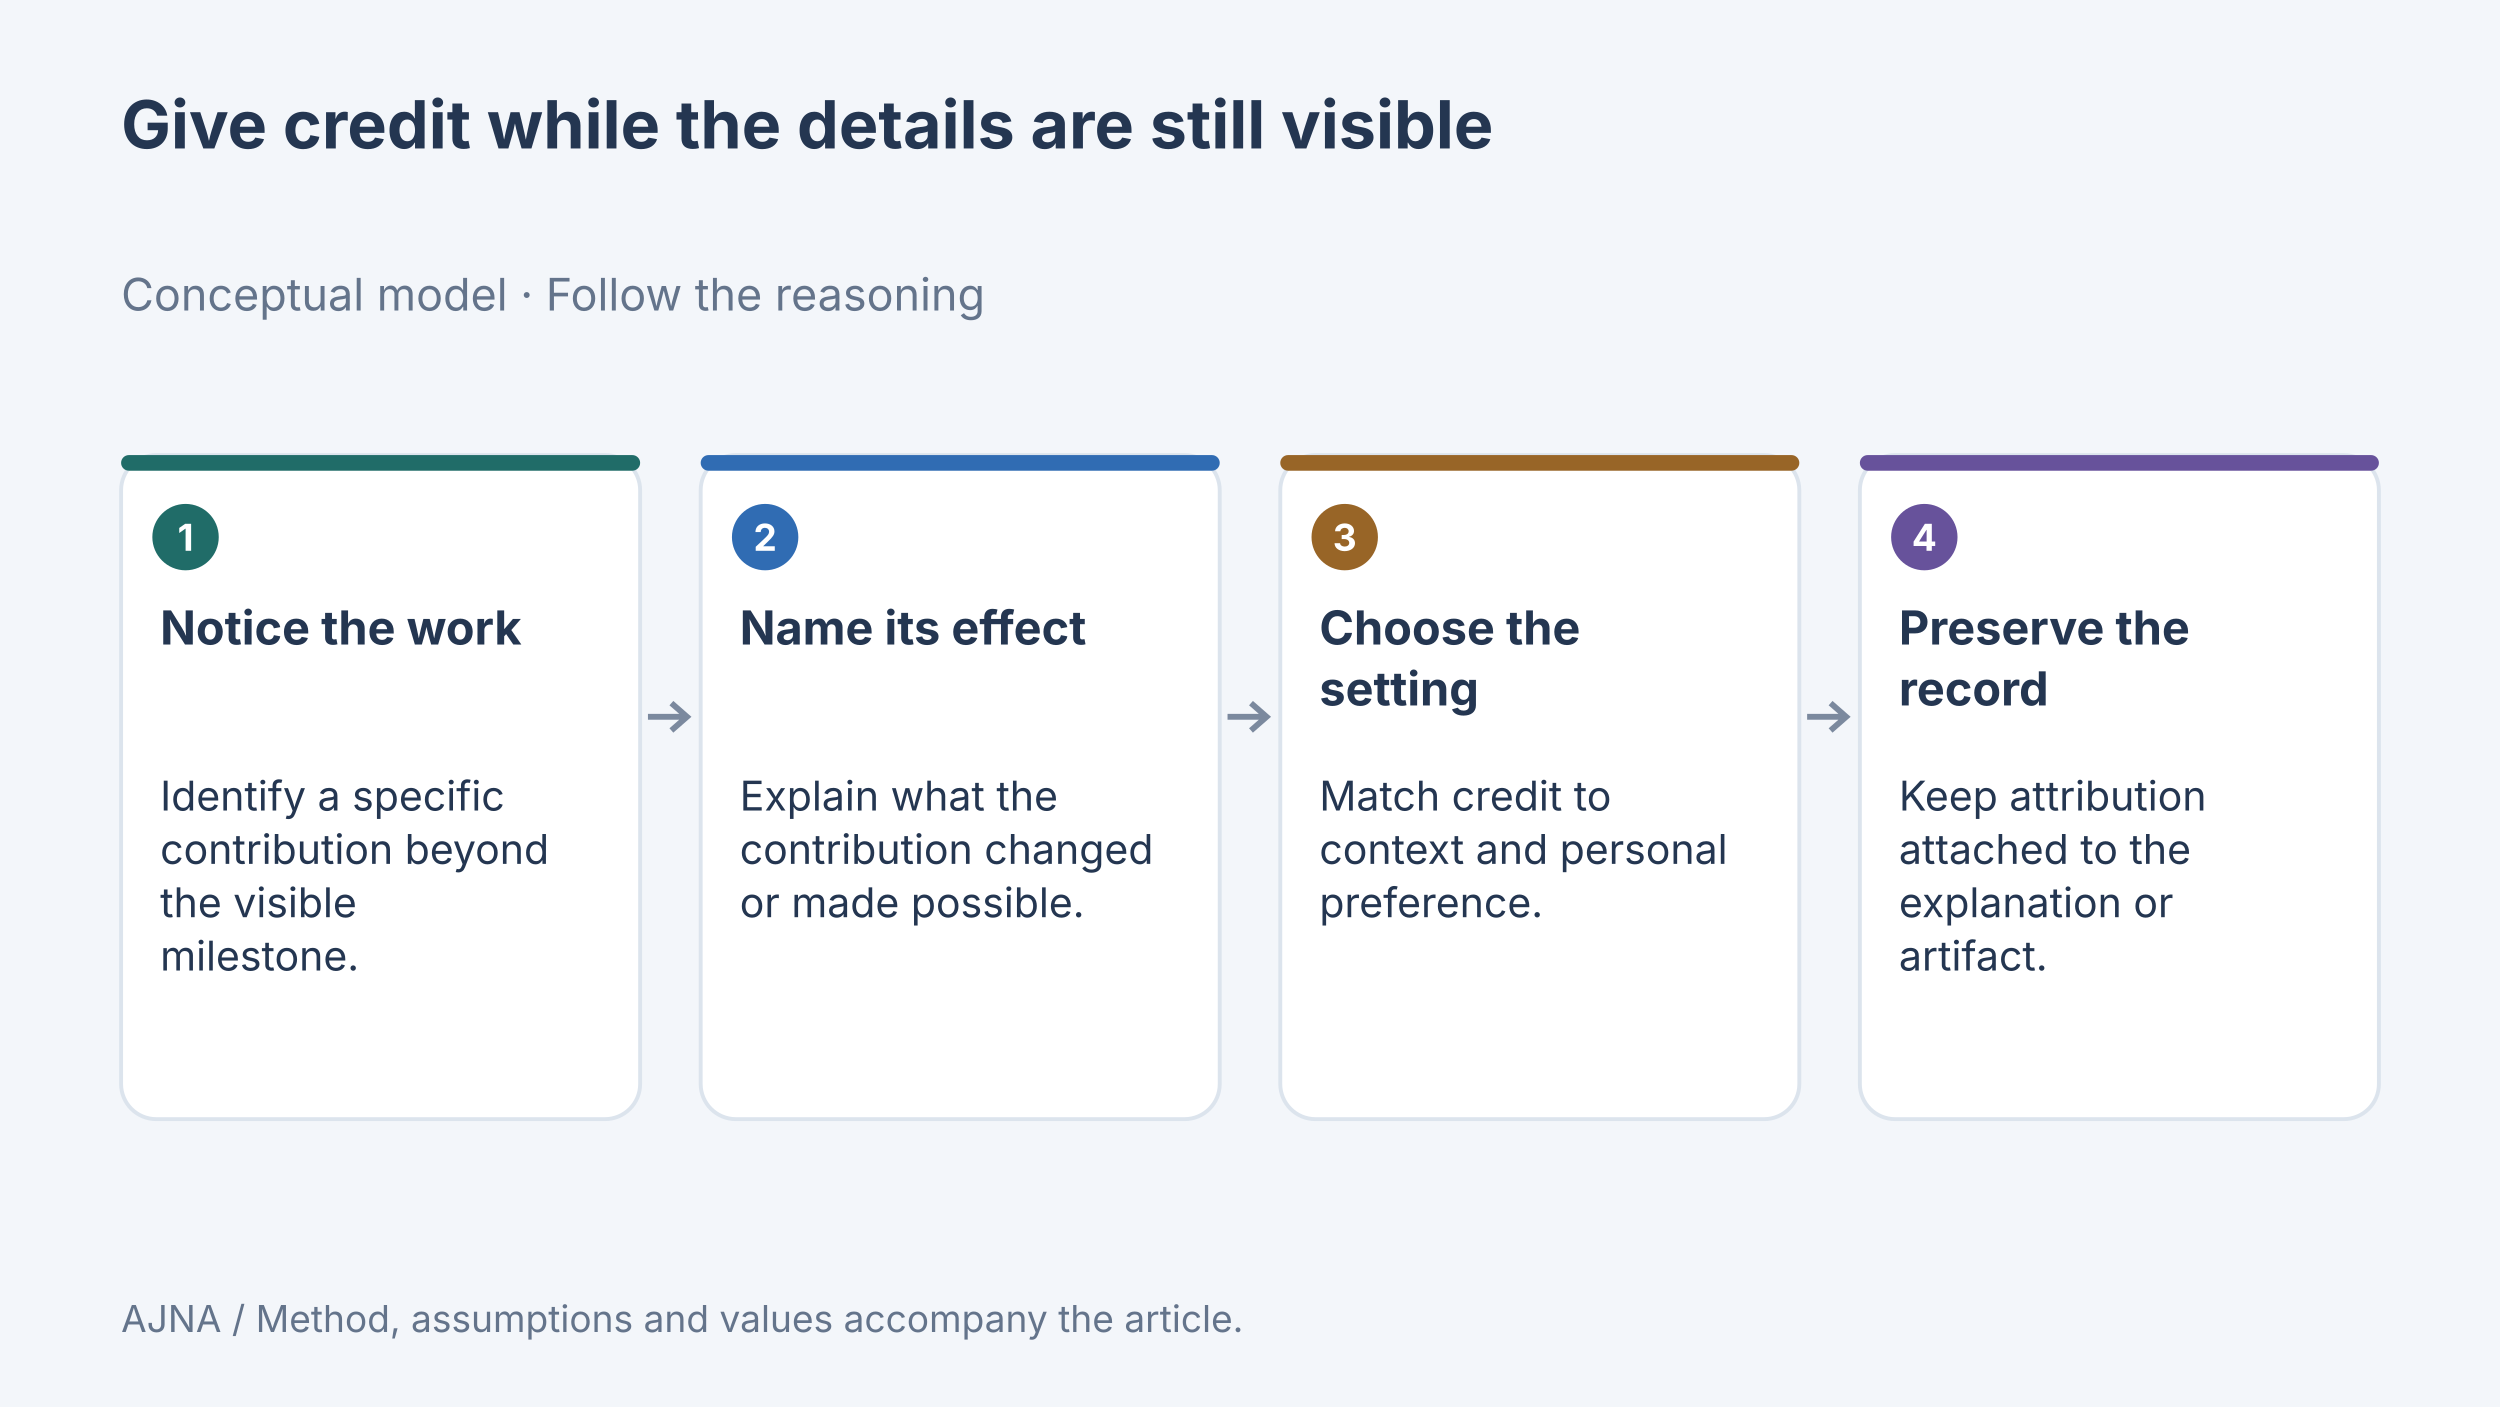
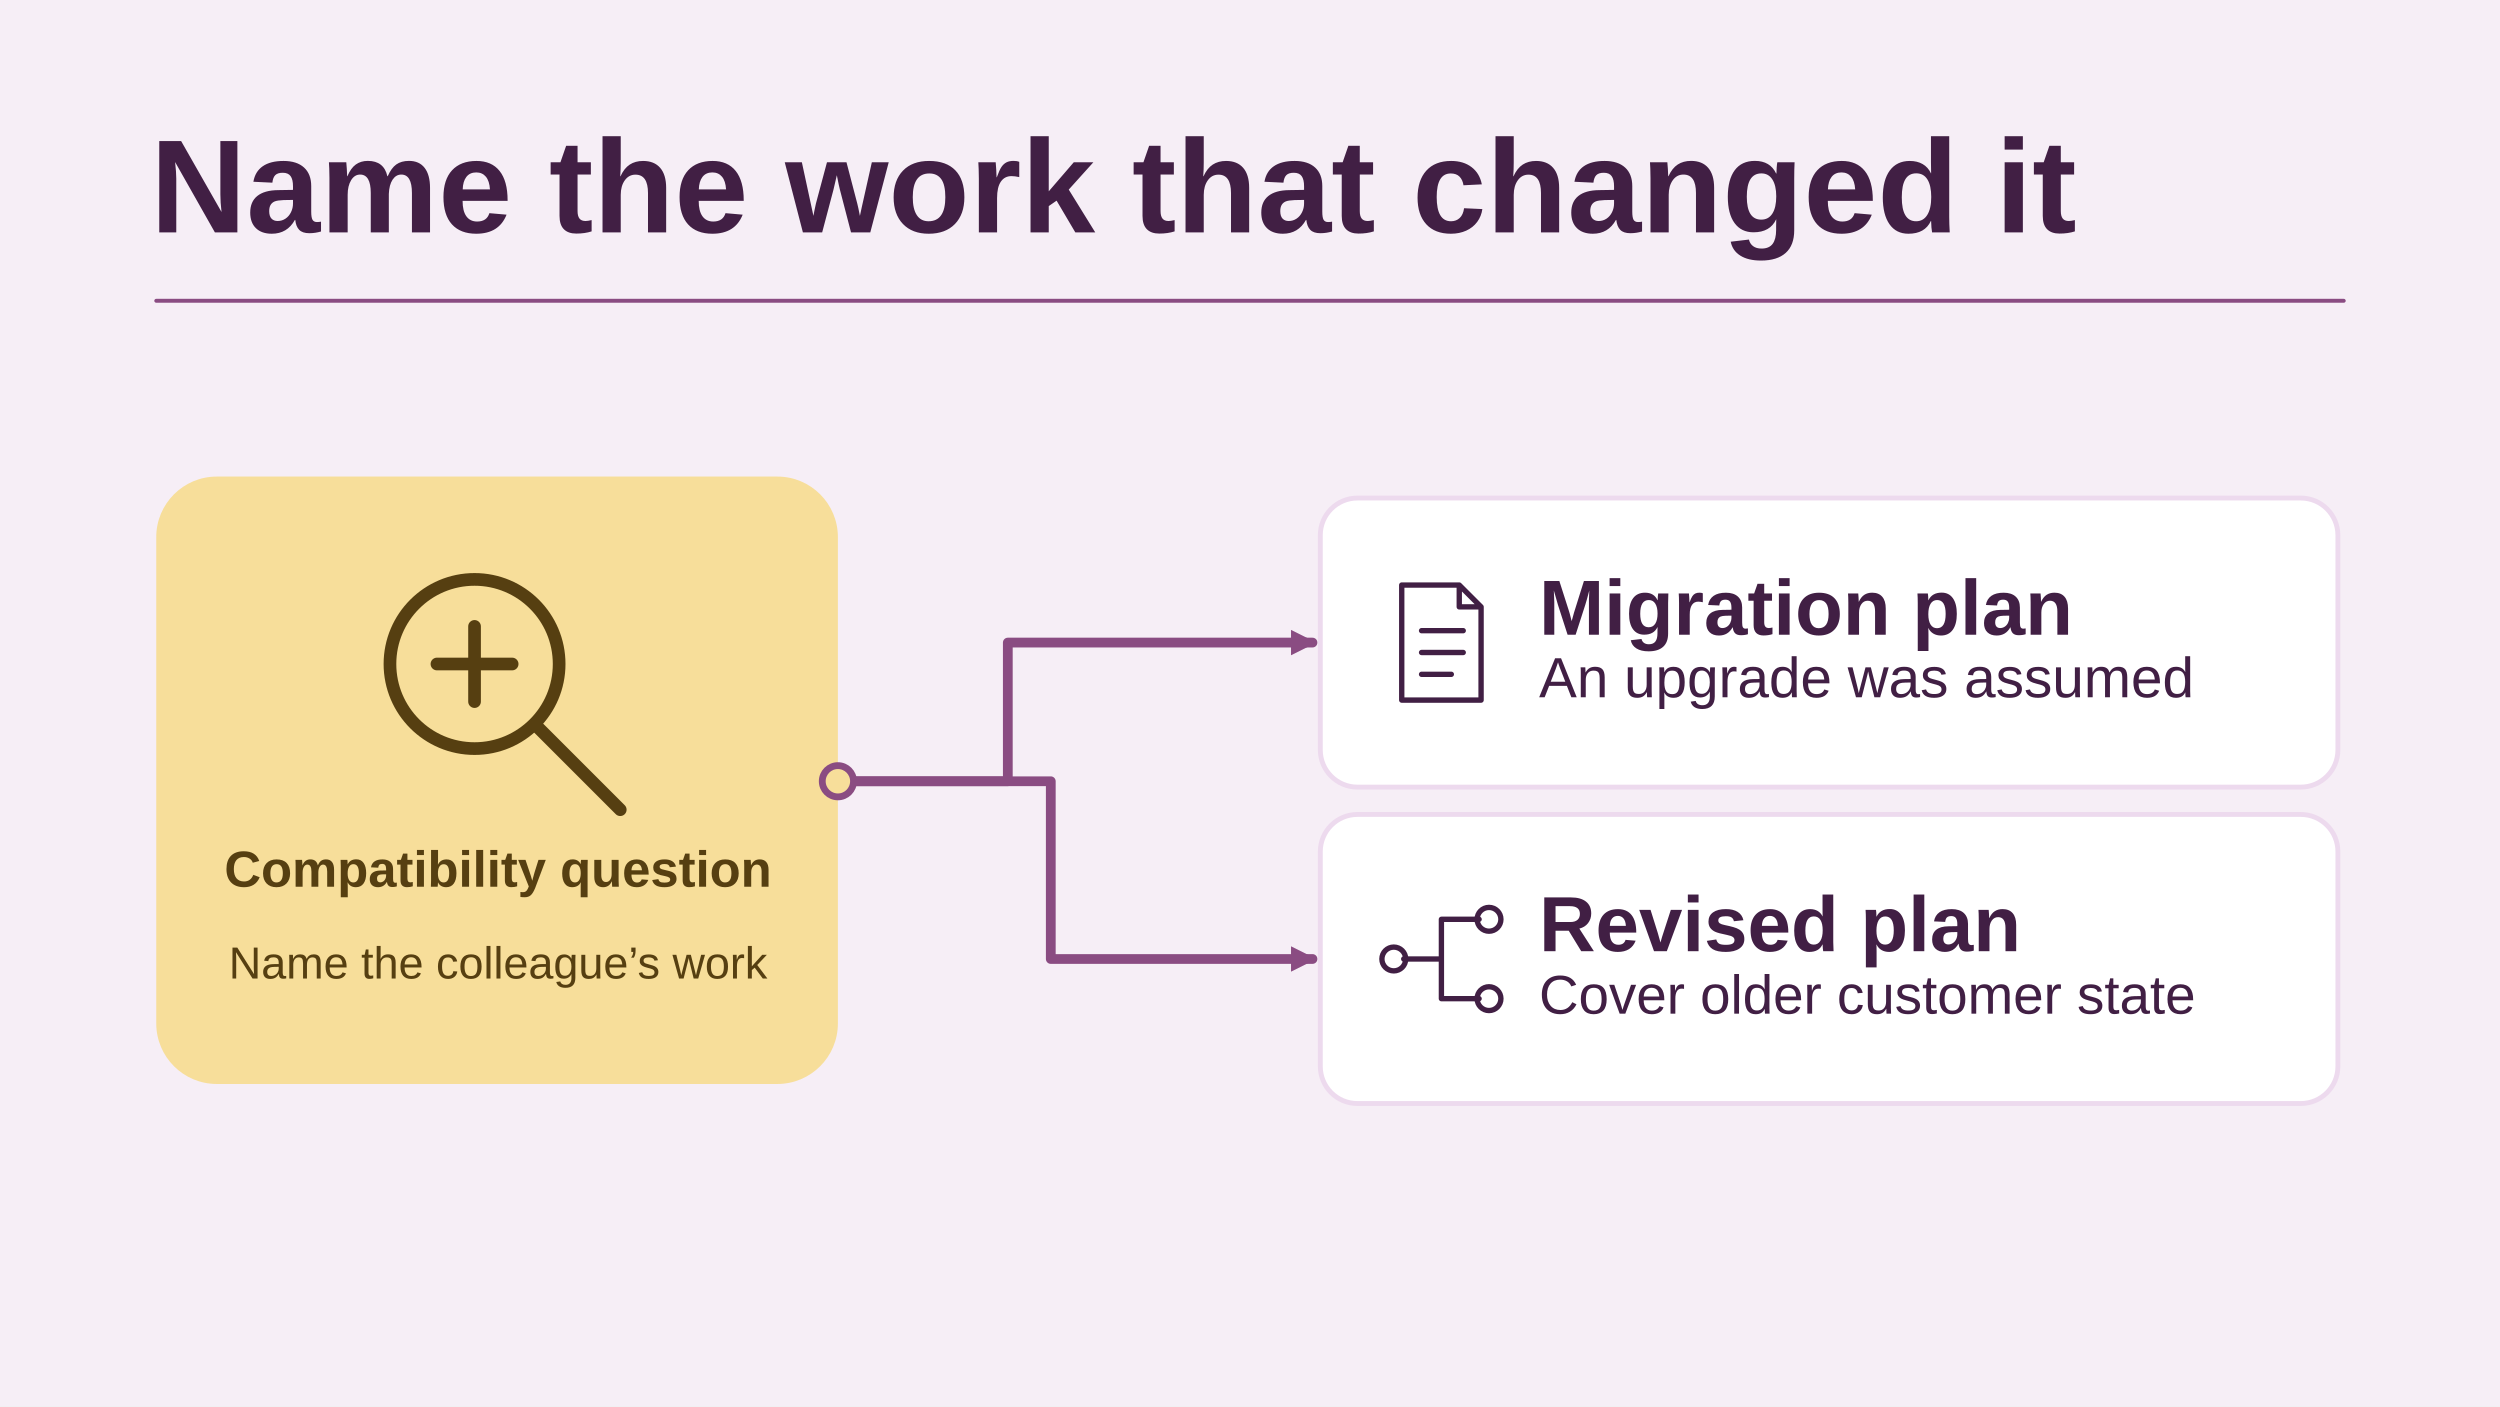
- <svg xmlns="http://www.w3.org/2000/svg" width="1280" height="720" viewBox="0 0 1280 720" data-article-art="giving-credit-precisely" role="img" aria-label="Concept diagram: Notice the work — Identify a specific contribution beyond the visible milestone.; Name its effect — Explain what the contribution changed or made possible.; Choose the setting — Match acknowledgment to context and personal preference.; Preserve the record — Keep attribution attached to the explanation or artifact..">
-   <rect x="-1280" y="-720" width="3840" height="2160" fill="#f3f6fa" />
-   <g font-family="Inter, sans-serif">
-     <text x="62" y="76" font-size="34" font-weight="700" fill="#243651" text-anchor="start">
-       <tspan x="62" dy="0">Give credit while the details are still visible</tspan>
-     </text>
-     <text x="62" y="159" font-size="23" font-weight="400" fill="#64748b" text-anchor="start">
-       <tspan x="62" dy="0">Conceptual model · Follow the reasoning</tspan>
-     </text>
-     <rect x="62" y="233" width="265.75" height="340" rx="18" fill="#fff" stroke="#dce4ed" stroke-width="2" />
-     <rect x="62" y="233" width="265.75" height="8" rx="4" fill="#206c68" />
-     <circle cx="95" cy="275" r="17" fill="#206c68" />
-     <text x="95" y="282" font-size="19" font-weight="700" fill="#fff" text-anchor="middle">
-       <tspan x="95" dy="0">1</tspan>
-     </text>
-     <text x="82" y="330" font-size="24" font-weight="700" fill="#243651" text-anchor="start">
-       <tspan x="82" dy="0">Notice the work</tspan>
-     </text>
-     <text x="82" y="415" font-size="21" font-weight="400" fill="#243651" text-anchor="start">
-       <tspan x="82" dy="0">Identify a specific</tspan>
-       <tspan x="82" dy="27.3">contribution beyond</tspan>
-       <tspan x="82" dy="27.3">the visible</tspan>
-       <tspan x="82" dy="27.3">milestone.</tspan>
-     </text>
-     <path d="M331.75 367H351.75m-8 -7 8 7-8 7" fill="none" stroke="#7b899e" stroke-width="3" />
-     <rect x="358.75" y="233" width="265.75" height="340" rx="18" fill="#fff" stroke="#dce4ed" stroke-width="2" />
-     <rect x="358.75" y="233" width="265.75" height="8" rx="4" fill="#306cb3" />
-     <circle cx="391.75" cy="275" r="17" fill="#306cb3" />
-     <text x="391.75" y="282" font-size="19" font-weight="700" fill="#fff" text-anchor="middle">
-       <tspan x="391.75" dy="0">2</tspan>
-     </text>
-     <text x="378.75" y="330" font-size="24" font-weight="700" fill="#243651" text-anchor="start">
-       <tspan x="378.75" dy="0">Name its effect</tspan>
-     </text>
-     <text x="378.75" y="415" font-size="21" font-weight="400" fill="#243651" text-anchor="start">
-       <tspan x="378.75" dy="0">Explain what the</tspan>
-       <tspan x="378.75" dy="27.3">contribution changed</tspan>
-       <tspan x="378.75" dy="27.3">or made possible.</tspan>
-     </text>
-     <path d="M628.5 367H648.5m-8 -7 8 7-8 7" fill="none" stroke="#7b899e" stroke-width="3" />
-     <rect x="655.5" y="233" width="265.75" height="340" rx="18" fill="#fff" stroke="#dce4ed" stroke-width="2" />
-     <rect x="655.5" y="233" width="265.75" height="8" rx="4" fill="#986527" />
-     <circle cx="688.5" cy="275" r="17" fill="#986527" />
-     <text x="688.5" y="282" font-size="19" font-weight="700" fill="#fff" text-anchor="middle">
-       <tspan x="688.5" dy="0">3</tspan>
-     </text>
-     <text x="675.5" y="330" font-size="24" font-weight="700" fill="#243651" text-anchor="start">
-       <tspan x="675.5" dy="0">Choose the</tspan>
-       <tspan x="675.5" dy="31.2">setting</tspan>
-     </text>
-     <text x="675.5" y="415" font-size="21" font-weight="400" fill="#243651" text-anchor="start">
-       <tspan x="675.5" dy="0">Match credit to</tspan>
-       <tspan x="675.5" dy="27.3">context and personal</tspan>
-       <tspan x="675.5" dy="27.3">preference.</tspan>
-     </text>
-     <path d="M925.25 367H945.25m-8 -7 8 7-8 7" fill="none" stroke="#7b899e" stroke-width="3" />
-     <rect x="952.25" y="233" width="265.75" height="340" rx="18" fill="#fff" stroke="#dce4ed" stroke-width="2" />
-     <rect x="952.25" y="233" width="265.75" height="8" rx="4" fill="#67529b" />
-     <circle cx="985.25" cy="275" r="17" fill="#67529b" />
-     <text x="985.25" y="282" font-size="19" font-weight="700" fill="#fff" text-anchor="middle">
-       <tspan x="985.25" dy="0">4</tspan>
-     </text>
-     <text x="972.25" y="330" font-size="24" font-weight="700" fill="#243651" text-anchor="start">
-       <tspan x="972.25" dy="0">Preserve the</tspan>
-       <tspan x="972.25" dy="31.2">record</tspan>
-     </text>
-     <text x="972.25" y="415" font-size="21" font-weight="400" fill="#243651" text-anchor="start">
-       <tspan x="972.25" dy="0">Keep attribution</tspan>
-       <tspan x="972.25" dy="27.3">attached to the</tspan>
-       <tspan x="972.25" dy="27.3">explanation or</tspan>
-       <tspan x="972.25" dy="27.3">artifact.</tspan>
-     </text>
-     <text x="62" y="682" font-size="19" font-weight="400" fill="#64748b" text-anchor="start">
-       <tspan x="62" dy="0">AJNA / Method, assumptions and values accompany the article.</tspan>
-     </text>
-   </g>
+ <svg xmlns="http://www.w3.org/2000/svg" data-article-art="giving-credit-precisely" role="img" aria-label="A design review traces a changed migration plan back to the colleague whose compatibility question revealed an overlooked upgrade state." width="1280" height="720" viewBox="0 0 1280 720">
+   <svg width="100%" height="100%" viewBox="0 0 1280 720" preserveAspectRatio="xMidYMid slice" role="img" aria-label="A design review traces a changed migration plan back to the colleague whose compatibility question revealed an overlooked upgrade state.">
+     <defs>
+       <marker id="head" markerWidth="13" markerHeight="13" refX="11" refY="6.5" orient="auto" markerUnits="userSpaceOnUse">
+         <path d="M0 0L13 6.5 0 13Z" fill="#8A4C82" />
+       </marker>
+     </defs>
+     <rect x="0" y="0" width="1280" height="720" rx="0" fill="#F6EEF6" stroke="none" stroke-width="2.5" />
+     <g font-family="Arial, Helvetica, sans-serif">
+       <text x="77" y="119" text-anchor="start" fill="#411F44" font-size="68" font-weight="700">Name the work that changed it</text>
+       <path d="M80 154H1200" fill="none" stroke="#8A4C82" stroke-width="2" stroke-linejoin="round" stroke-linecap="round" />
+       <rect x="80" y="244" width="349" height="311" rx="31" fill="#F7DE9A" stroke="none" stroke-width="2.5" />
+       <g transform="translate(255 352) scale(2.40625)" fill="none" stroke="#563F11" stroke-width="2.7" stroke-linecap="round" stroke-linejoin="round">
+         <circle cx="-5" cy="-5" r="18" />
+         <path d="M8 8l18 18M-13-5h16m-8-8V3" />
+       </g>
+       <text x="255" y="454" text-anchor="middle" fill="#563F11" font-size="26" font-weight="700">Compatibility question</text>
+       <text x="255" y="501" text-anchor="middle" fill="#563F11" font-size="23" font-weight="400">Name the colleague’s work</text>
+       <path d="M429 400H516V329H672" fill="none" stroke="#8A4C82" stroke-width="5" stroke-linejoin="round" stroke-linecap="round" marker-end="url(#head)" />
+       <rect x="676" y="255" width="521" height="148" rx="19" fill="#FFFFFF" stroke="#EDDAEE" stroke-width="2.5" />
+       <g transform="translate(738 329) scale(1.015625)" fill="none" stroke="#411F44" stroke-width="2.7" stroke-linecap="round" stroke-linejoin="round">
+         <path d="M-20-29H9l11 11v47h-40Z M9-29v11h11M-10-6h21m-21 11h21m-21 11h15" />
+       </g>
+       <text x="788" y="325" text-anchor="start" fill="#411F44" font-size="40" font-weight="700">Migration plan</text>
+       <text x="788" y="357" text-anchor="start" fill="#411F44" font-size="29" font-weight="400">An upgrade was assumed</text>
+       <path d="M429 400H538V491H672" fill="none" stroke="#8A4C82" stroke-width="5" stroke-linejoin="round" stroke-linecap="round" marker-end="url(#head)" />
+       <rect x="676" y="417" width="521" height="148" rx="19" fill="#FFFFFF" stroke="#EDDAEE" stroke-width="2.5" />
+       <g transform="translate(738 491) scale(1.015625)" fill="none" stroke="#411F44" stroke-width="2.7" stroke-linecap="round" stroke-linejoin="round">
+         <path d="M-19 0H0m0 0v-20h19M0 0v20h19" />
+         <circle cx="-24" r="6" />
+         <circle cx="24" cy="-20" r="6" />
+         <circle cx="24" cy="20" r="6" />
+       </g>
+       <text x="788" y="487" text-anchor="start" fill="#411F44" font-size="40" font-weight="700">Revised plan</text>
+       <text x="788" y="519" text-anchor="start" fill="#411F44" font-size="28" font-weight="400">Cover older customer state</text>
+       <circle cx="429" cy="400" r="8" fill="#F7DE9A" stroke="#8A4C82" stroke-width="3.5" />
+     </g>
+   </svg>
</svg>
